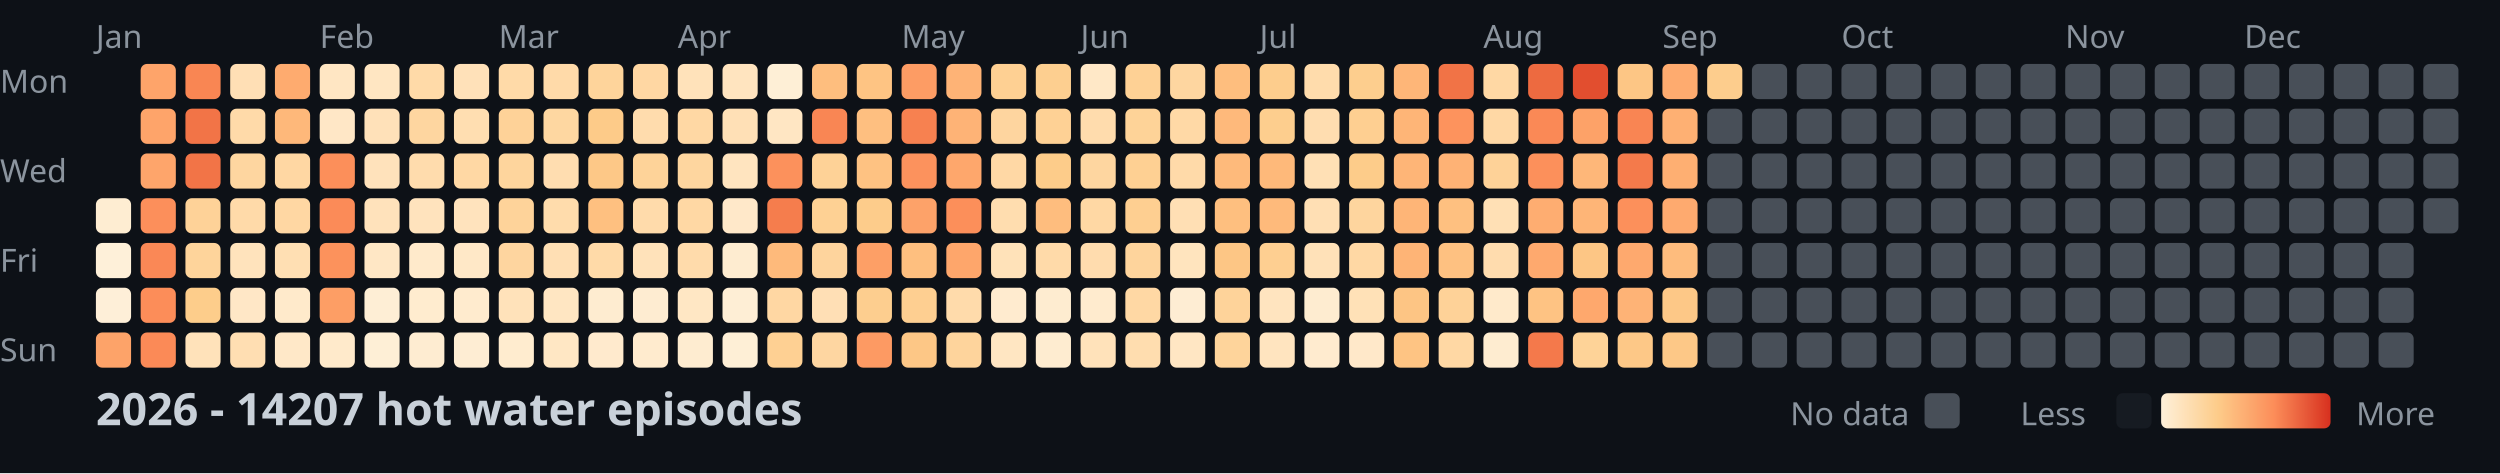
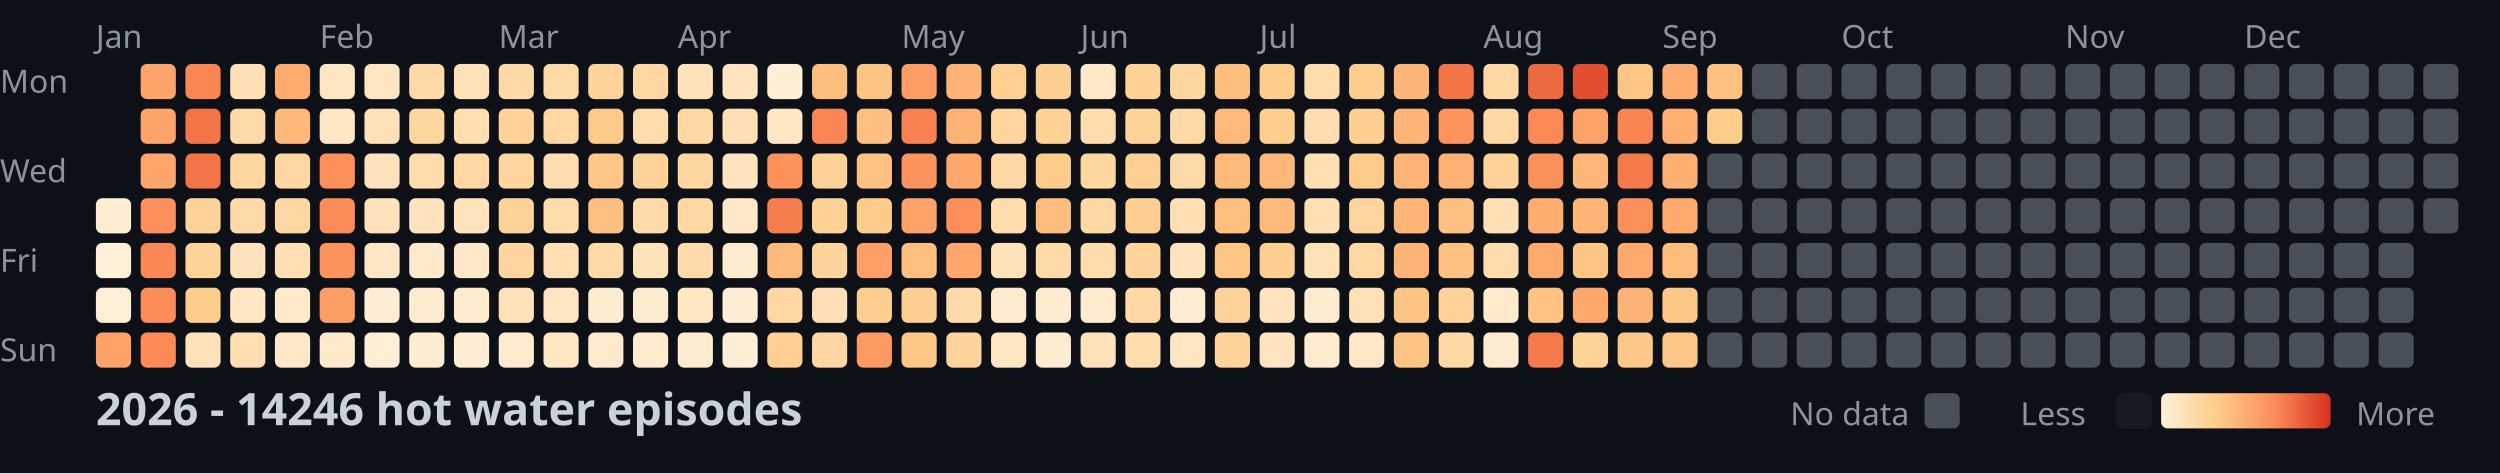
<svg xmlns="http://www.w3.org/2000/svg" width="782" height="148">
  <style>
    .month { font: 10px sans-serif; fill: #8b949e; }
    .day { font: 10px sans-serif; fill: #8b949e; }
    .title { font: bold 14px sans-serif; fill: #c9d1d9; }
    .legend { font: 10px sans-serif; fill: #8b949e; }
  </style>
  <rect width="100%" height="100%" fill="#0d1117" />
  <text x="0" y="29" class="day">Mon</text>
  <text x="0" y="57" class="day">Wed</text>
  <text x="0" y="85" class="day">Fri</text>
  <text x="0" y="113" class="day">Sun</text>
  <text x="30" y="15" class="month">Jan</text>
  <text x="100" y="15" class="month">Feb</text>
  <text x="156" y="15" class="month">Mar</text>
  <text x="212" y="15" class="month">Apr</text>
  <text x="282" y="15" class="month">May</text>
  <text x="338" y="15" class="month">Jun</text>
  <text x="394" y="15" class="month">Jul</text>
  <text x="464" y="15" class="month">Aug</text>
  <text x="520" y="15" class="month">Sep</text>
  <text x="576" y="15" class="month">Oct</text>
  <text x="646" y="15" class="month">Nov</text>
  <text x="702" y="15" class="month">Dec</text>
  <rect x="30" y="62" width="11" height="11" fill="#feedd2" rx="2" />
  <rect x="30" y="76" width="11" height="11" fill="#fef0d9" rx="2" />
  <rect x="30" y="90" width="11" height="11" fill="#feefd8" rx="2" />
  <rect x="30" y="104" width="11" height="11" fill="#fda369" rx="2" />
  <rect x="44" y="20" width="11" height="11" fill="#fea46a" rx="2" />
  <rect x="44" y="34" width="11" height="11" fill="#fea46a" rx="2" />
  <rect x="44" y="48" width="11" height="11" fill="#fea56b" rx="2" />
  <rect x="44" y="62" width="11" height="11" fill="#fc8f5b" rx="2" />
  <rect x="44" y="76" width="11" height="11" fill="#fa8856" rx="2" />
  <rect x="44" y="90" width="11" height="11" fill="#fc8d59" rx="2" />
  <rect x="44" y="104" width="11" height="11" fill="#fb8a57" rx="2" />
  <rect x="58" y="20" width="11" height="11" fill="#f98653" rx="2" />
  <rect x="58" y="34" width="11" height="11" fill="#f27447" rx="2" />
  <rect x="58" y="48" width="11" height="11" fill="#f27447" rx="2" />
  <rect x="58" y="62" width="11" height="11" fill="#fed298" rx="2" />
  <rect x="58" y="76" width="11" height="11" fill="#fed49b" rx="2" />
  <rect x="58" y="90" width="11" height="11" fill="#fdcd8b" rx="2" />
  <rect x="58" y="104" width="11" height="11" fill="#ffe2ba" rx="2" />
  <rect x="72" y="20" width="11" height="11" fill="#ffdfb5" rx="2" />
  <rect x="72" y="34" width="11" height="11" fill="#ffdaa9" rx="2" />
  <rect x="72" y="48" width="11" height="11" fill="#fed6a0" rx="2" />
  <rect x="72" y="62" width="11" height="11" fill="#ffdaa9" rx="2" />
  <rect x="72" y="76" width="11" height="11" fill="#ffe3bc" rx="2" />
  <rect x="72" y="90" width="11" height="11" fill="#ffe7c6" rx="2" />
  <rect x="72" y="104" width="11" height="11" fill="#ffdeb2" rx="2" />
  <rect x="86" y="20" width="11" height="11" fill="#feab6f" rx="2" />
  <rect x="86" y="34" width="11" height="11" fill="#feb87a" rx="2" />
  <rect x="86" y="48" width="11" height="11" fill="#ffd7a3" rx="2" />
  <rect x="86" y="62" width="11" height="11" fill="#ffd7a3" rx="2" />
  <rect x="86" y="76" width="11" height="11" fill="#ffdfb3" rx="2" />
  <rect x="86" y="90" width="11" height="11" fill="#ffeacb" rx="2" />
  <rect x="86" y="104" width="11" height="11" fill="#ffe8c8" rx="2" />
  <rect x="100" y="20" width="11" height="11" fill="#ffe6c3" rx="2" />
  <rect x="100" y="34" width="11" height="11" fill="#ffe7c6" rx="2" />
  <rect x="100" y="48" width="11" height="11" fill="#fc8f5a" rx="2" />
  <rect x="100" y="62" width="11" height="11" fill="#fb8b58" rx="2" />
  <rect x="100" y="76" width="11" height="11" fill="#fc925c" rx="2" />
  <rect x="100" y="90" width="11" height="11" fill="#fd9e65" rx="2" />
  <rect x="100" y="104" width="11" height="11" fill="#ffeacb" rx="2" />
  <rect x="114" y="20" width="11" height="11" fill="#ffe6c2" rx="2" />
  <rect x="114" y="34" width="11" height="11" fill="#ffe1b9" rx="2" />
  <rect x="114" y="48" width="11" height="11" fill="#ffe2bb" rx="2" />
  <rect x="114" y="62" width="11" height="11" fill="#ffe2bb" rx="2" />
  <rect x="114" y="76" width="11" height="11" fill="#ffe7c5" rx="2" />
  <rect x="114" y="90" width="11" height="11" fill="#feeed5" rx="2" />
  <rect x="114" y="104" width="11" height="11" fill="#feefd6" rx="2" />
  <rect x="128" y="20" width="11" height="11" fill="#ffdaa8" rx="2" />
  <rect x="128" y="34" width="11" height="11" fill="#fed6a0" rx="2" />
  <rect x="128" y="48" width="11" height="11" fill="#ffdcad" rx="2" />
  <rect x="128" y="62" width="11" height="11" fill="#ffe3bd" rx="2" />
  <rect x="128" y="76" width="11" height="11" fill="#ffeacb" rx="2" />
  <rect x="128" y="90" width="11" height="11" fill="#ffeccf" rx="2" />
  <rect x="128" y="104" width="11" height="11" fill="#feecd1" rx="2" />
  <rect x="142" y="20" width="11" height="11" fill="#ffe1b9" rx="2" />
  <rect x="142" y="34" width="11" height="11" fill="#ffdeb1" rx="2" />
  <rect x="142" y="48" width="11" height="11" fill="#ffd8a4" rx="2" />
  <rect x="142" y="62" width="11" height="11" fill="#ffe3bd" rx="2" />
  <rect x="142" y="76" width="11" height="11" fill="#ffe8c7" rx="2" />
  <rect x="142" y="90" width="11" height="11" fill="#ffebce" rx="2" />
  <rect x="142" y="104" width="11" height="11" fill="#feedd3" rx="2" />
  <rect x="156" y="20" width="11" height="11" fill="#ffdaa8" rx="2" />
  <rect x="156" y="34" width="11" height="11" fill="#fed298" rx="2" />
  <rect x="156" y="48" width="11" height="11" fill="#fed59d" rx="2" />
  <rect x="156" y="62" width="11" height="11" fill="#fed39a" rx="2" />
  <rect x="156" y="76" width="11" height="11" fill="#fed59f" rx="2" />
  <rect x="156" y="90" width="11" height="11" fill="#ffe2ba" rx="2" />
  <rect x="156" y="104" width="11" height="11" fill="#ffeccf" rx="2" />
  <rect x="170" y="20" width="11" height="11" fill="#ffdaa9" rx="2" />
  <rect x="170" y="34" width="11" height="11" fill="#fed7a1" rx="2" />
  <rect x="170" y="48" width="11" height="11" fill="#ffddb0" rx="2" />
  <rect x="170" y="62" width="11" height="11" fill="#ffdcac" rx="2" />
  <rect x="170" y="76" width="11" height="11" fill="#ffdfb4" rx="2" />
  <rect x="170" y="90" width="11" height="11" fill="#ffe6c2" rx="2" />
  <rect x="170" y="104" width="11" height="11" fill="#ffe7c4" rx="2" />
  <rect x="184" y="20" width="11" height="11" fill="#fed49b" rx="2" />
  <rect x="184" y="34" width="11" height="11" fill="#fdcb89" rx="2" />
  <rect x="184" y="48" width="11" height="11" fill="#fdc887" rx="2" />
  <rect x="184" y="62" width="11" height="11" fill="#fec080" rx="2" />
  <rect x="184" y="76" width="11" height="11" fill="#ffdaa8" rx="2" />
  <rect x="184" y="90" width="11" height="11" fill="#feecd0" rx="2" />
  <rect x="184" y="104" width="11" height="11" fill="#ffeacd" rx="2" />
  <rect x="198" y="20" width="11" height="11" fill="#ffd7a3" rx="2" />
  <rect x="198" y="34" width="11" height="11" fill="#ffdcad" rx="2" />
  <rect x="198" y="48" width="11" height="11" fill="#fed399" rx="2" />
  <rect x="198" y="62" width="11" height="11" fill="#ffdbab" rx="2" />
  <rect x="198" y="76" width="11" height="11" fill="#ffe2ba" rx="2" />
  <rect x="198" y="90" width="11" height="11" fill="#feecd1" rx="2" />
  <rect x="198" y="104" width="11" height="11" fill="#ffebce" rx="2" />
  <rect x="212" y="20" width="11" height="11" fill="#ffe2ba" rx="2" />
  <rect x="212" y="34" width="11" height="11" fill="#ffd8a4" rx="2" />
  <rect x="212" y="48" width="11" height="11" fill="#fed69f" rx="2" />
  <rect x="212" y="62" width="11" height="11" fill="#ffd8a4" rx="2" />
  <rect x="212" y="76" width="11" height="11" fill="#ffdbab" rx="2" />
  <rect x="212" y="90" width="11" height="11" fill="#ffe7c4" rx="2" />
  <rect x="212" y="104" width="11" height="11" fill="#feecd0" rx="2" />
  <rect x="226" y="20" width="11" height="11" fill="#ffe4bf" rx="2" />
  <rect x="226" y="34" width="11" height="11" fill="#ffe0b6" rx="2" />
  <rect x="226" y="48" width="11" height="11" fill="#ffe4bf" rx="2" />
  <rect x="226" y="62" width="11" height="11" fill="#ffe8c9" rx="2" />
  <rect x="226" y="76" width="11" height="11" fill="#feecd0" rx="2" />
  <rect x="226" y="90" width="11" height="11" fill="#feeed5" rx="2" />
  <rect x="226" y="104" width="11" height="11" fill="#feefd6" rx="2" />
  <rect x="240" y="20" width="11" height="11" fill="#feefd6" rx="2" />
  <rect x="240" y="34" width="11" height="11" fill="#ffe6c3" rx="2" />
  <rect x="240" y="48" width="11" height="11" fill="#fc915c" rx="2" />
  <rect x="240" y="62" width="11" height="11" fill="#f57d4d" rx="2" />
  <rect x="240" y="76" width="11" height="11" fill="#feba7b" rx="2" />
  <rect x="240" y="90" width="11" height="11" fill="#ffd7a3" rx="2" />
  <rect x="240" y="104" width="11" height="11" fill="#fed093" rx="2" />
  <rect x="254" y="20" width="11" height="11" fill="#febe7e" rx="2" />
  <rect x="254" y="34" width="11" height="11" fill="#f98654" rx="2" />
  <rect x="254" y="48" width="11" height="11" fill="#fed297" rx="2" />
  <rect x="254" y="62" width="11" height="11" fill="#fed194" rx="2" />
  <rect x="254" y="76" width="11" height="11" fill="#fed49d" rx="2" />
  <rect x="254" y="90" width="11" height="11" fill="#ffdfb5" rx="2" />
  <rect x="254" y="104" width="11" height="11" fill="#fed6a1" rx="2" />
  <rect x="268" y="20" width="11" height="11" fill="#fec483" rx="2" />
  <rect x="268" y="34" width="11" height="11" fill="#febf80" rx="2" />
  <rect x="268" y="48" width="11" height="11" fill="#fec282" rx="2" />
  <rect x="268" y="62" width="11" height="11" fill="#fdcc8b" rx="2" />
  <rect x="268" y="76" width="11" height="11" fill="#fd9f66" rx="2" />
  <rect x="268" y="90" width="11" height="11" fill="#fdce8f" rx="2" />
  <rect x="268" y="104" width="11" height="11" fill="#fd9a63" rx="2" />
  <rect x="282" y="20" width="11" height="11" fill="#fd9c64" rx="2" />
  <rect x="282" y="34" width="11" height="11" fill="#f78150" rx="2" />
  <rect x="282" y="48" width="11" height="11" fill="#fc925d" rx="2" />
  <rect x="282" y="62" width="11" height="11" fill="#fda269" rx="2" />
  <rect x="282" y="76" width="11" height="11" fill="#febf7f" rx="2" />
  <rect x="282" y="90" width="11" height="11" fill="#fecf91" rx="2" />
  <rect x="282" y="104" width="11" height="11" fill="#fdc786" rx="2" />
  <rect x="296" y="20" width="11" height="11" fill="#feb376" rx="2" />
  <rect x="296" y="34" width="11" height="11" fill="#feb376" rx="2" />
  <rect x="296" y="48" width="11" height="11" fill="#fea76c" rx="2" />
  <rect x="296" y="62" width="11" height="11" fill="#fc8f5a" rx="2" />
  <rect x="296" y="76" width="11" height="11" fill="#fea66b" rx="2" />
  <rect x="296" y="90" width="11" height="11" fill="#ffdbab" rx="2" />
  <rect x="296" y="104" width="11" height="11" fill="#fed49c" rx="2" />
  <rect x="310" y="20" width="11" height="11" fill="#fed093" rx="2" />
  <rect x="310" y="34" width="11" height="11" fill="#fed59f" rx="2" />
  <rect x="310" y="48" width="11" height="11" fill="#ffd8a5" rx="2" />
  <rect x="310" y="62" width="11" height="11" fill="#ffddaf" rx="2" />
  <rect x="310" y="76" width="11" height="11" fill="#ffe2b9" rx="2" />
  <rect x="310" y="90" width="11" height="11" fill="#ffebcf" rx="2" />
  <rect x="310" y="104" width="11" height="11" fill="#ffe6c2" rx="2" />
  <rect x="324" y="20" width="11" height="11" fill="#fdcf90" rx="2" />
  <rect x="324" y="34" width="11" height="11" fill="#fed195" rx="2" />
  <rect x="324" y="48" width="11" height="11" fill="#fdcc8a" rx="2" />
  <rect x="324" y="62" width="11" height="11" fill="#febd7e" rx="2" />
  <rect x="324" y="76" width="11" height="11" fill="#ffdaa9" rx="2" />
  <rect x="324" y="90" width="11" height="11" fill="#feecd0" rx="2" />
  <rect x="324" y="104" width="11" height="11" fill="#feecd0" rx="2" />
  <rect x="338" y="20" width="11" height="11" fill="#ffe8c7" rx="2" />
  <rect x="338" y="34" width="11" height="11" fill="#ffdcad" rx="2" />
  <rect x="338" y="48" width="11" height="11" fill="#fed6a0" rx="2" />
  <rect x="338" y="62" width="11" height="11" fill="#ffd8a4" rx="2" />
  <rect x="338" y="76" width="11" height="11" fill="#ffdcae" rx="2" />
  <rect x="338" y="90" width="11" height="11" fill="#ffebce" rx="2" />
  <rect x="338" y="104" width="11" height="11" fill="#ffe2ba" rx="2" />
  <rect x="352" y="20" width="11" height="11" fill="#fed195" rx="2" />
  <rect x="352" y="34" width="11" height="11" fill="#fed398" rx="2" />
  <rect x="352" y="48" width="11" height="11" fill="#fed093" rx="2" />
  <rect x="352" y="62" width="11" height="11" fill="#fecf91" rx="2" />
  <rect x="352" y="76" width="11" height="11" fill="#fed49c" rx="2" />
  <rect x="352" y="90" width="11" height="11" fill="#ffd8a4" rx="2" />
  <rect x="352" y="104" width="11" height="11" fill="#ffddaf" rx="2" />
  <rect x="366" y="20" width="11" height="11" fill="#fed6a0" rx="2" />
  <rect x="366" y="34" width="11" height="11" fill="#ffd9a6" rx="2" />
  <rect x="366" y="48" width="11" height="11" fill="#ffdaa9" rx="2" />
  <rect x="366" y="62" width="11" height="11" fill="#ffdfb4" rx="2" />
  <rect x="366" y="76" width="11" height="11" fill="#ffe4be" rx="2" />
  <rect x="366" y="90" width="11" height="11" fill="#feedd3" rx="2" />
  <rect x="366" y="104" width="11" height="11" fill="#ffe6c3" rx="2" />
  <rect x="380" y="20" width="11" height="11" fill="#febe7e" rx="2" />
  <rect x="380" y="34" width="11" height="11" fill="#feb97b" rx="2" />
  <rect x="380" y="48" width="11" height="11" fill="#feba7b" rx="2" />
  <rect x="380" y="62" width="11" height="11" fill="#febf7f" rx="2" />
  <rect x="380" y="76" width="11" height="11" fill="#fdc685" rx="2" />
  <rect x="380" y="90" width="11" height="11" fill="#fed39a" rx="2" />
  <rect x="380" y="104" width="11" height="11" fill="#fed49b" rx="2" />
  <rect x="394" y="20" width="11" height="11" fill="#fdcd8d" rx="2" />
  <rect x="394" y="34" width="11" height="11" fill="#fdce8e" rx="2" />
  <rect x="394" y="48" width="11" height="11" fill="#feb97a" rx="2" />
  <rect x="394" y="62" width="11" height="11" fill="#feba7b" rx="2" />
  <rect x="394" y="76" width="11" height="11" fill="#fecf91" rx="2" />
  <rect x="394" y="90" width="11" height="11" fill="#ffe4bf" rx="2" />
  <rect x="394" y="104" width="11" height="11" fill="#ffe4bf" rx="2" />
  <rect x="408" y="20" width="11" height="11" fill="#ffdcac" rx="2" />
  <rect x="408" y="34" width="11" height="11" fill="#ffddb0" rx="2" />
  <rect x="408" y="48" width="11" height="11" fill="#ffe0b5" rx="2" />
  <rect x="408" y="62" width="11" height="11" fill="#ffdfb4" rx="2" />
  <rect x="408" y="76" width="11" height="11" fill="#ffe1b8" rx="2" />
  <rect x="408" y="90" width="11" height="11" fill="#feecd0" rx="2" />
  <rect x="408" y="104" width="11" height="11" fill="#ffebcf" rx="2" />
  <rect x="422" y="20" width="11" height="11" fill="#fdce8e" rx="2" />
  <rect x="422" y="34" width="11" height="11" fill="#fecf91" rx="2" />
  <rect x="422" y="48" width="11" height="11" fill="#fdcc8a" rx="2" />
  <rect x="422" y="62" width="11" height="11" fill="#fed59e" rx="2" />
  <rect x="422" y="76" width="11" height="11" fill="#ffd8a4" rx="2" />
  <rect x="422" y="90" width="11" height="11" fill="#ffe1b7" rx="2" />
  <rect x="422" y="104" width="11" height="11" fill="#ffe8c9" rx="2" />
  <rect x="436" y="20" width="11" height="11" fill="#feb678" rx="2" />
  <rect x="436" y="34" width="11" height="11" fill="#feb577" rx="2" />
  <rect x="436" y="48" width="11" height="11" fill="#feb577" rx="2" />
  <rect x="436" y="62" width="11" height="11" fill="#feb577" rx="2" />
  <rect x="436" y="76" width="11" height="11" fill="#feb476" rx="2" />
  <rect x="436" y="90" width="11" height="11" fill="#fdc584" rx="2" />
  <rect x="436" y="104" width="11" height="11" fill="#fec483" rx="2" />
  <rect x="450" y="20" width="11" height="11" fill="#f17346" rx="2" />
  <rect x="450" y="34" width="11" height="11" fill="#fd935d" rx="2" />
  <rect x="450" y="48" width="11" height="11" fill="#feb275" rx="2" />
  <rect x="450" y="62" width="11" height="11" fill="#fec080" rx="2" />
  <rect x="450" y="76" width="11" height="11" fill="#fec181" rx="2" />
  <rect x="450" y="90" width="11" height="11" fill="#fed298" rx="2" />
  <rect x="450" y="104" width="11" height="11" fill="#ffd8a4" rx="2" />
  <rect x="464" y="20" width="11" height="11" fill="#ffd8a4" rx="2" />
  <rect x="464" y="34" width="11" height="11" fill="#ffd8a5" rx="2" />
  <rect x="464" y="48" width="11" height="11" fill="#fed298" rx="2" />
  <rect x="464" y="62" width="11" height="11" fill="#ffe0b5" rx="2" />
  <rect x="464" y="76" width="11" height="11" fill="#ffdcae" rx="2" />
  <rect x="464" y="90" width="11" height="11" fill="#ffeacb" rx="2" />
  <rect x="464" y="104" width="11" height="11" fill="#feecd0" rx="2" />
  <rect x="478" y="20" width="11" height="11" fill="#ed6a40" rx="2" />
  <rect x="478" y="34" width="11" height="11" fill="#fa8956" rx="2" />
  <rect x="478" y="48" width="11" height="11" fill="#fc905b" rx="2" />
  <rect x="478" y="62" width="11" height="11" fill="#fead71" rx="2" />
  <rect x="478" y="76" width="11" height="11" fill="#fea96e" rx="2" />
  <rect x="478" y="90" width="11" height="11" fill="#fec383" rx="2" />
  <rect x="478" y="104" width="11" height="11" fill="#f4794b" rx="2" />
  <rect x="492" y="20" width="11" height="11" fill="#e24e2f" rx="2" />
  <rect x="492" y="34" width="11" height="11" fill="#fda268" rx="2" />
  <rect x="492" y="48" width="11" height="11" fill="#feb779" rx="2" />
  <rect x="492" y="62" width="11" height="11" fill="#feb577" rx="2" />
  <rect x="492" y="76" width="11" height="11" fill="#fdc685" rx="2" />
  <rect x="492" y="90" width="11" height="11" fill="#fea86d" rx="2" />
  <rect x="492" y="104" width="11" height="11" fill="#fed398" rx="2" />
  <rect x="506" y="20" width="11" height="11" fill="#fdc685" rx="2" />
  <rect x="506" y="34" width="11" height="11" fill="#f98553" rx="2" />
  <rect x="506" y="48" width="11" height="11" fill="#f47a4b" rx="2" />
  <rect x="506" y="62" width="11" height="11" fill="#fc905b" rx="2" />
  <rect x="506" y="76" width="11" height="11" fill="#fea96e" rx="2" />
  <rect x="506" y="90" width="11" height="11" fill="#feb376" rx="2" />
  <rect x="506" y="104" width="11" height="11" fill="#fdc887" rx="2" />
  <rect x="520" y="20" width="11" height="11" fill="#feab6f" rx="2" />
  <rect x="520" y="34" width="11" height="11" fill="#feb073" rx="2" />
  <rect x="520" y="48" width="11" height="11" fill="#feaf72" rx="2" />
  <rect x="520" y="62" width="11" height="11" fill="#feaa6f" rx="2" />
  <rect x="520" y="76" width="11" height="11" fill="#febc7d" rx="2" />
  <rect x="520" y="90" width="11" height="11" fill="#fdc887" rx="2" />
  <rect x="520" y="104" width="11" height="11" fill="#fdc887" rx="2" />
-   <rect x="534" y="20" width="11" height="11" fill="#fdcd8d" rx="2" />
-   <rect x="534" y="34" width="11" height="11" fill="#484f58" rx="2" />
+   <rect x="534" y="20" width="11" height="11" fill="#fec181" rx="2" />
+   <rect x="534" y="34" width="11" height="11" fill="#fdcd8c" rx="2" />
  <rect x="534" y="48" width="11" height="11" fill="#484f58" rx="2" />
  <rect x="534" y="62" width="11" height="11" fill="#484f58" rx="2" />
  <rect x="534" y="76" width="11" height="11" fill="#484f58" rx="2" />
  <rect x="534" y="90" width="11" height="11" fill="#484f58" rx="2" />
  <rect x="534" y="104" width="11" height="11" fill="#484f58" rx="2" />
  <rect x="548" y="20" width="11" height="11" fill="#484f58" rx="2" />
  <rect x="548" y="34" width="11" height="11" fill="#484f58" rx="2" />
  <rect x="548" y="48" width="11" height="11" fill="#484f58" rx="2" />
  <rect x="548" y="62" width="11" height="11" fill="#484f58" rx="2" />
  <rect x="548" y="76" width="11" height="11" fill="#484f58" rx="2" />
  <rect x="548" y="90" width="11" height="11" fill="#484f58" rx="2" />
  <rect x="548" y="104" width="11" height="11" fill="#484f58" rx="2" />
  <rect x="562" y="20" width="11" height="11" fill="#484f58" rx="2" />
  <rect x="562" y="34" width="11" height="11" fill="#484f58" rx="2" />
  <rect x="562" y="48" width="11" height="11" fill="#484f58" rx="2" />
  <rect x="562" y="62" width="11" height="11" fill="#484f58" rx="2" />
  <rect x="562" y="76" width="11" height="11" fill="#484f58" rx="2" />
  <rect x="562" y="90" width="11" height="11" fill="#484f58" rx="2" />
  <rect x="562" y="104" width="11" height="11" fill="#484f58" rx="2" />
  <rect x="576" y="20" width="11" height="11" fill="#484f58" rx="2" />
  <rect x="576" y="34" width="11" height="11" fill="#484f58" rx="2" />
  <rect x="576" y="48" width="11" height="11" fill="#484f58" rx="2" />
  <rect x="576" y="62" width="11" height="11" fill="#484f58" rx="2" />
  <rect x="576" y="76" width="11" height="11" fill="#484f58" rx="2" />
  <rect x="576" y="90" width="11" height="11" fill="#484f58" rx="2" />
  <rect x="576" y="104" width="11" height="11" fill="#484f58" rx="2" />
  <rect x="590" y="20" width="11" height="11" fill="#484f58" rx="2" />
  <rect x="590" y="34" width="11" height="11" fill="#484f58" rx="2" />
  <rect x="590" y="48" width="11" height="11" fill="#484f58" rx="2" />
  <rect x="590" y="62" width="11" height="11" fill="#484f58" rx="2" />
  <rect x="590" y="76" width="11" height="11" fill="#484f58" rx="2" />
  <rect x="590" y="90" width="11" height="11" fill="#484f58" rx="2" />
  <rect x="590" y="104" width="11" height="11" fill="#484f58" rx="2" />
  <rect x="604" y="20" width="11" height="11" fill="#484f58" rx="2" />
  <rect x="604" y="34" width="11" height="11" fill="#484f58" rx="2" />
  <rect x="604" y="48" width="11" height="11" fill="#484f58" rx="2" />
  <rect x="604" y="62" width="11" height="11" fill="#484f58" rx="2" />
  <rect x="604" y="76" width="11" height="11" fill="#484f58" rx="2" />
  <rect x="604" y="90" width="11" height="11" fill="#484f58" rx="2" />
  <rect x="604" y="104" width="11" height="11" fill="#484f58" rx="2" />
  <rect x="618" y="20" width="11" height="11" fill="#484f58" rx="2" />
  <rect x="618" y="34" width="11" height="11" fill="#484f58" rx="2" />
  <rect x="618" y="48" width="11" height="11" fill="#484f58" rx="2" />
  <rect x="618" y="62" width="11" height="11" fill="#484f58" rx="2" />
  <rect x="618" y="76" width="11" height="11" fill="#484f58" rx="2" />
  <rect x="618" y="90" width="11" height="11" fill="#484f58" rx="2" />
  <rect x="618" y="104" width="11" height="11" fill="#484f58" rx="2" />
  <rect x="632" y="20" width="11" height="11" fill="#484f58" rx="2" />
  <rect x="632" y="34" width="11" height="11" fill="#484f58" rx="2" />
  <rect x="632" y="48" width="11" height="11" fill="#484f58" rx="2" />
  <rect x="632" y="62" width="11" height="11" fill="#484f58" rx="2" />
  <rect x="632" y="76" width="11" height="11" fill="#484f58" rx="2" />
  <rect x="632" y="90" width="11" height="11" fill="#484f58" rx="2" />
  <rect x="632" y="104" width="11" height="11" fill="#484f58" rx="2" />
  <rect x="646" y="20" width="11" height="11" fill="#484f58" rx="2" />
  <rect x="646" y="34" width="11" height="11" fill="#484f58" rx="2" />
  <rect x="646" y="48" width="11" height="11" fill="#484f58" rx="2" />
  <rect x="646" y="62" width="11" height="11" fill="#484f58" rx="2" />
  <rect x="646" y="76" width="11" height="11" fill="#484f58" rx="2" />
  <rect x="646" y="90" width="11" height="11" fill="#484f58" rx="2" />
  <rect x="646" y="104" width="11" height="11" fill="#484f58" rx="2" />
  <rect x="660" y="20" width="11" height="11" fill="#484f58" rx="2" />
  <rect x="660" y="34" width="11" height="11" fill="#484f58" rx="2" />
  <rect x="660" y="48" width="11" height="11" fill="#484f58" rx="2" />
  <rect x="660" y="62" width="11" height="11" fill="#484f58" rx="2" />
  <rect x="660" y="76" width="11" height="11" fill="#484f58" rx="2" />
  <rect x="660" y="90" width="11" height="11" fill="#484f58" rx="2" />
  <rect x="660" y="104" width="11" height="11" fill="#484f58" rx="2" />
  <rect x="674" y="20" width="11" height="11" fill="#484f58" rx="2" />
  <rect x="674" y="34" width="11" height="11" fill="#484f58" rx="2" />
  <rect x="674" y="48" width="11" height="11" fill="#484f58" rx="2" />
  <rect x="674" y="62" width="11" height="11" fill="#484f58" rx="2" />
  <rect x="674" y="76" width="11" height="11" fill="#484f58" rx="2" />
  <rect x="674" y="90" width="11" height="11" fill="#484f58" rx="2" />
  <rect x="674" y="104" width="11" height="11" fill="#484f58" rx="2" />
  <rect x="688" y="20" width="11" height="11" fill="#484f58" rx="2" />
  <rect x="688" y="34" width="11" height="11" fill="#484f58" rx="2" />
  <rect x="688" y="48" width="11" height="11" fill="#484f58" rx="2" />
  <rect x="688" y="62" width="11" height="11" fill="#484f58" rx="2" />
  <rect x="688" y="76" width="11" height="11" fill="#484f58" rx="2" />
  <rect x="688" y="90" width="11" height="11" fill="#484f58" rx="2" />
  <rect x="688" y="104" width="11" height="11" fill="#484f58" rx="2" />
  <rect x="702" y="20" width="11" height="11" fill="#484f58" rx="2" />
  <rect x="702" y="34" width="11" height="11" fill="#484f58" rx="2" />
  <rect x="702" y="48" width="11" height="11" fill="#484f58" rx="2" />
  <rect x="702" y="62" width="11" height="11" fill="#484f58" rx="2" />
  <rect x="702" y="76" width="11" height="11" fill="#484f58" rx="2" />
  <rect x="702" y="90" width="11" height="11" fill="#484f58" rx="2" />
  <rect x="702" y="104" width="11" height="11" fill="#484f58" rx="2" />
  <rect x="716" y="20" width="11" height="11" fill="#484f58" rx="2" />
  <rect x="716" y="34" width="11" height="11" fill="#484f58" rx="2" />
  <rect x="716" y="48" width="11" height="11" fill="#484f58" rx="2" />
  <rect x="716" y="62" width="11" height="11" fill="#484f58" rx="2" />
  <rect x="716" y="76" width="11" height="11" fill="#484f58" rx="2" />
  <rect x="716" y="90" width="11" height="11" fill="#484f58" rx="2" />
  <rect x="716" y="104" width="11" height="11" fill="#484f58" rx="2" />
  <rect x="730" y="20" width="11" height="11" fill="#484f58" rx="2" />
  <rect x="730" y="34" width="11" height="11" fill="#484f58" rx="2" />
  <rect x="730" y="48" width="11" height="11" fill="#484f58" rx="2" />
  <rect x="730" y="62" width="11" height="11" fill="#484f58" rx="2" />
  <rect x="730" y="76" width="11" height="11" fill="#484f58" rx="2" />
  <rect x="730" y="90" width="11" height="11" fill="#484f58" rx="2" />
  <rect x="730" y="104" width="11" height="11" fill="#484f58" rx="2" />
  <rect x="744" y="20" width="11" height="11" fill="#484f58" rx="2" />
  <rect x="744" y="34" width="11" height="11" fill="#484f58" rx="2" />
  <rect x="744" y="48" width="11" height="11" fill="#484f58" rx="2" />
  <rect x="744" y="62" width="11" height="11" fill="#484f58" rx="2" />
  <rect x="744" y="76" width="11" height="11" fill="#484f58" rx="2" />
  <rect x="744" y="90" width="11" height="11" fill="#484f58" rx="2" />
  <rect x="744" y="104" width="11" height="11" fill="#484f58" rx="2" />
  <rect x="758" y="20" width="11" height="11" fill="#484f58" rx="2" />
  <rect x="758" y="34" width="11" height="11" fill="#484f58" rx="2" />
  <rect x="758" y="48" width="11" height="11" fill="#484f58" rx="2" />
  <rect x="758" y="62" width="11" height="11" fill="#484f58" rx="2" />
-   <text x="30" y="133" class="title">2026 - 14207 hot water episodes</text>
+   <text x="30" y="133" class="title">2026 - 14246 hot water episodes</text>
  <defs>
    <linearGradient id="legend-gradient" x1="0" y1="0" x2="1" y2="0">
      <stop offset="0%" stop-color="#fef0d9" />
      <stop offset="33.333%" stop-color="#fdcc8a" />
      <stop offset="66.667%" stop-color="#fc8d59" />
      <stop offset="100%" stop-color="#d7301f" />
    </linearGradient>
  </defs>
  <text x="560" y="133" class="legend">No data</text>
  <rect x="602" y="123" width="11" height="11" fill="#484f58" rx="2" />
  <text x="632" y="133" class="legend">Less</text>
  <rect x="662" y="123" width="11" height="11" fill="#161b22" rx="2" />
  <rect x="676" y="123" width="53" height="11" fill="url(#legend-gradient)" rx="2" />
  <text x="737" y="133" class="legend">More</text>
</svg>
